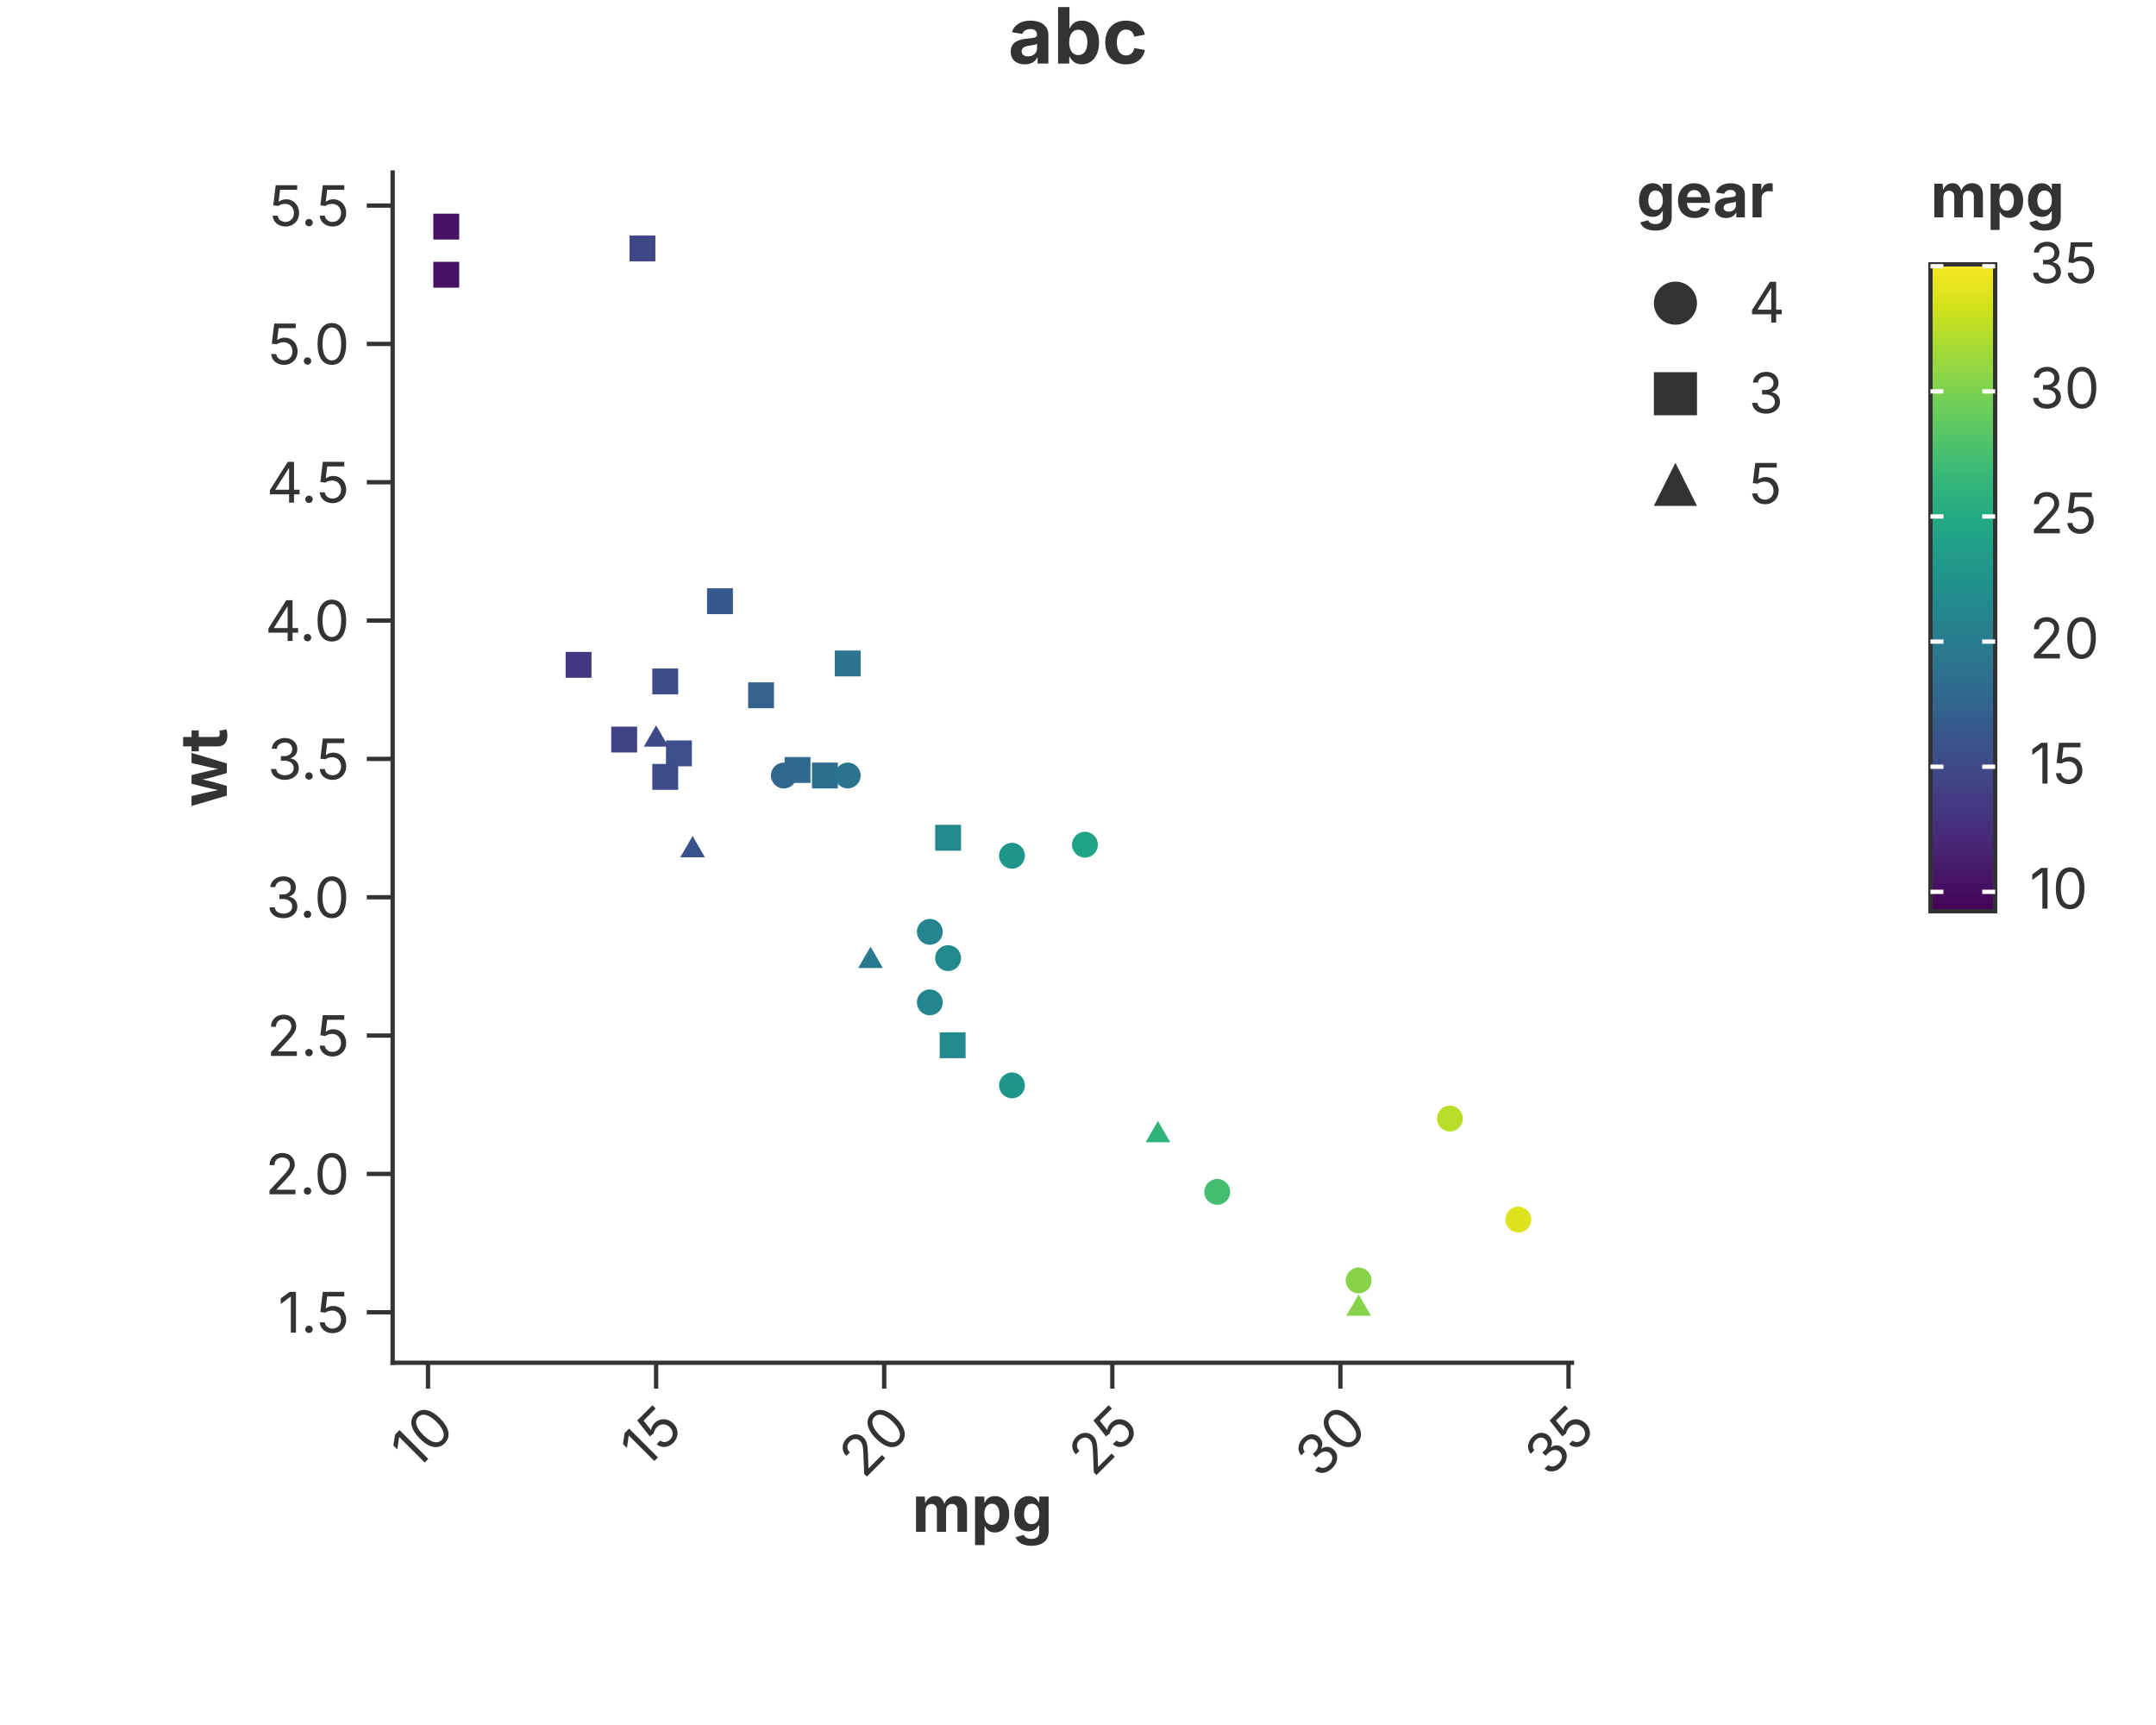
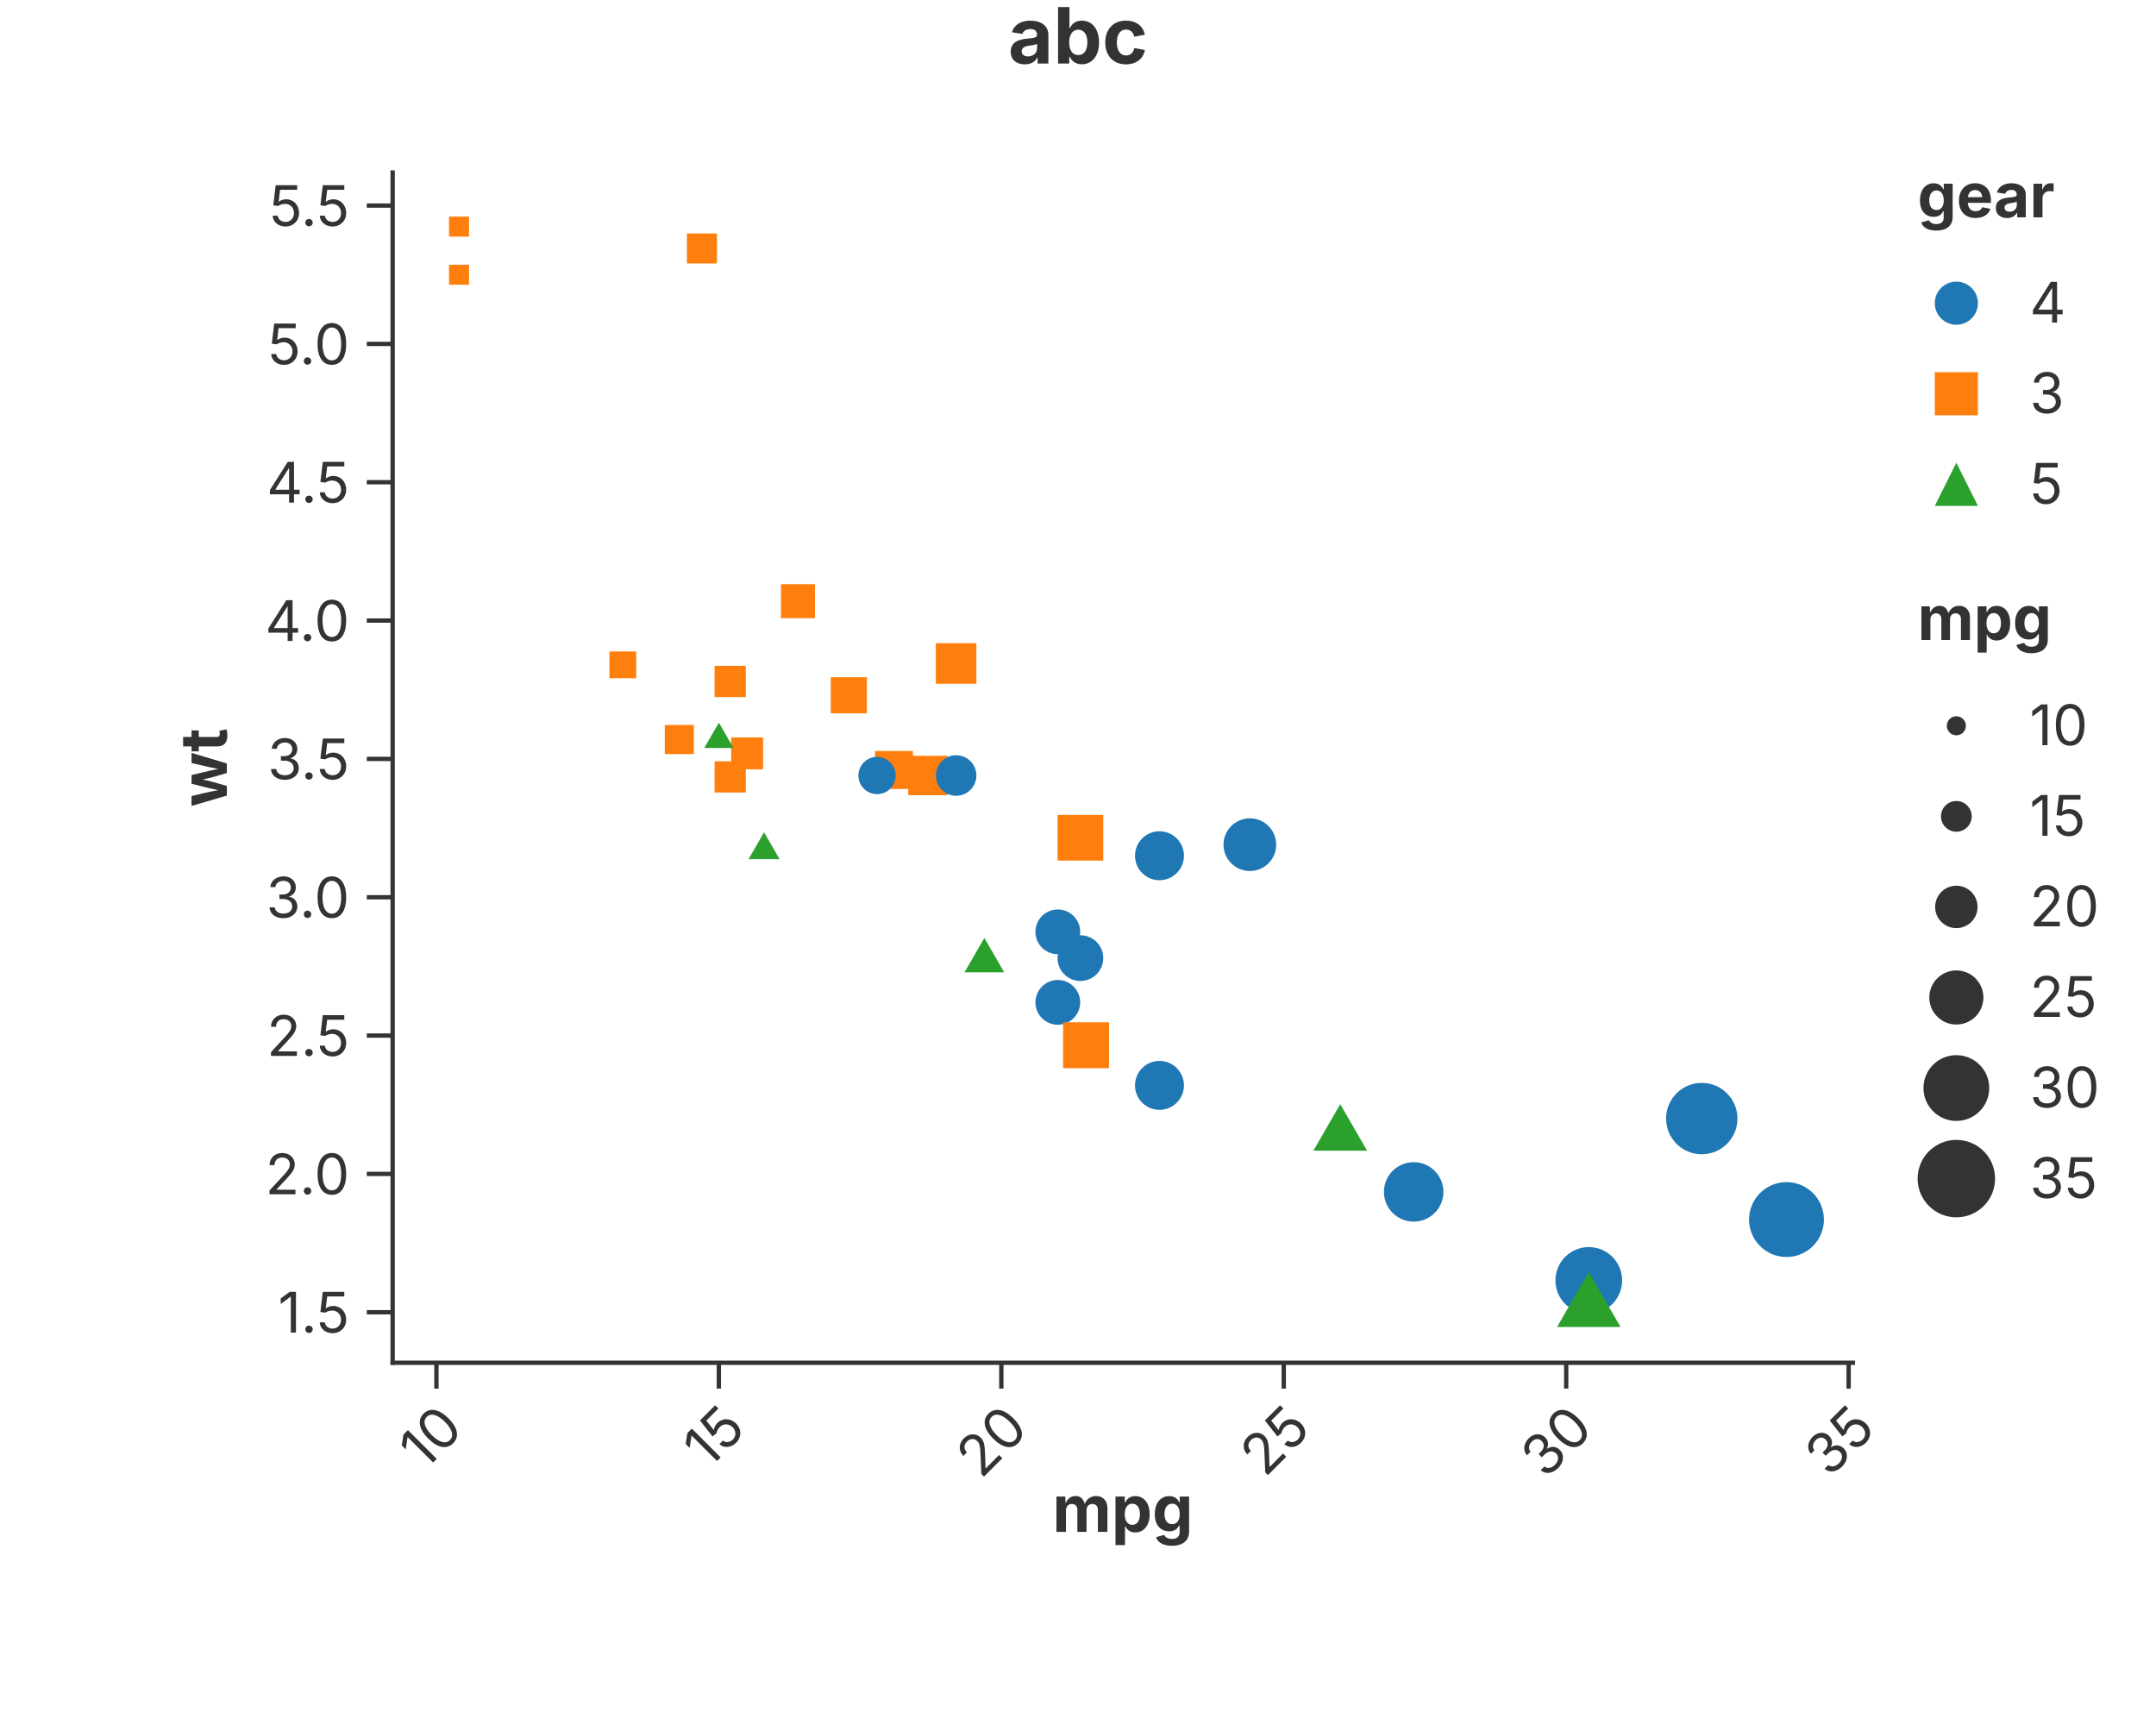
<svg xmlns="http://www.w3.org/2000/svg" width="500" height="400" viewBox="0 0 500 400">
  <rect width="100%" height="100%" fill="white" />
  <text x="250.00" y="8.00" text-anchor="middle" dominant-baseline="middle" font-family="Inter, -apple-system, BlinkMacSystemFont, 'Segoe UI', Roboto, Helvetica, Arial, 'PingFang SC', 'Microsoft YaHei', Ubuntu, Cantarell, 'Noto Sans', sans-serif" font-size="18" fill="#333" font-weight="bold">abc</text>
-   <line x1="91.06" y1="316.00" x2="364.55" y2="316.00" stroke="#333" stroke-width="1" stroke-linecap="square" />
-   <line x1="99.26" y1="316.00" x2="99.26" y2="322.00" stroke="#333" stroke-width="1.0" />
-   <text x="99.26" y="325.00" font-size="13" font-family="Inter, -apple-system, BlinkMacSystemFont, 'Segoe UI', Roboto, Helvetica, Arial, 'PingFang SC', 'Microsoft YaHei', Ubuntu, Cantarell, 'Noto Sans', sans-serif" fill="#333" text-anchor="end" dominant-baseline="hanging" transform="rotate(-45.0, 99.26, 325.00)">10</text>
-   <line x1="152.16" y1="316.00" x2="152.16" y2="322.00" stroke="#333" stroke-width="1.0" />
-   <text x="152.16" y="325.00" font-size="13" font-family="Inter, -apple-system, BlinkMacSystemFont, 'Segoe UI', Roboto, Helvetica, Arial, 'PingFang SC', 'Microsoft YaHei', Ubuntu, Cantarell, 'Noto Sans', sans-serif" fill="#333" text-anchor="end" dominant-baseline="hanging" transform="rotate(-45.0, 152.16, 325.00)">15</text>
-   <line x1="205.06" y1="316.00" x2="205.06" y2="322.00" stroke="#333" stroke-width="1.0" />
-   <text x="205.06" y="325.00" font-size="13" font-family="Inter, -apple-system, BlinkMacSystemFont, 'Segoe UI', Roboto, Helvetica, Arial, 'PingFang SC', 'Microsoft YaHei', Ubuntu, Cantarell, 'Noto Sans', sans-serif" fill="#333" text-anchor="end" dominant-baseline="hanging" transform="rotate(-45.0, 205.06, 325.00)">20</text>
-   <line x1="257.96" y1="316.00" x2="257.96" y2="322.00" stroke="#333" stroke-width="1.0" />
-   <text x="257.96" y="325.00" font-size="13" font-family="Inter, -apple-system, BlinkMacSystemFont, 'Segoe UI', Roboto, Helvetica, Arial, 'PingFang SC', 'Microsoft YaHei', Ubuntu, Cantarell, 'Noto Sans', sans-serif" fill="#333" text-anchor="end" dominant-baseline="hanging" transform="rotate(-45.0, 257.96, 325.00)">25</text>
-   <line x1="310.86" y1="316.00" x2="310.86" y2="322.00" stroke="#333" stroke-width="1.0" />
-   <text x="310.86" y="325.00" font-size="13" font-family="Inter, -apple-system, BlinkMacSystemFont, 'Segoe UI', Roboto, Helvetica, Arial, 'PingFang SC', 'Microsoft YaHei', Ubuntu, Cantarell, 'Noto Sans', sans-serif" fill="#333" text-anchor="end" dominant-baseline="hanging" transform="rotate(-45.0, 310.86, 325.00)">30</text>
-   <line x1="363.76" y1="316.00" x2="363.76" y2="322.00" stroke="#333" stroke-width="1.0" />
-   <text x="363.76" y="325.00" font-size="13" font-family="Inter, -apple-system, BlinkMacSystemFont, 'Segoe UI', Roboto, Helvetica, Arial, 'PingFang SC', 'Microsoft YaHei', Ubuntu, Cantarell, 'Noto Sans', sans-serif" fill="#333" text-anchor="end" dominant-baseline="hanging" transform="rotate(-45.0, 363.76, 325.00)">35</text>
-   <text x="227.81" y="344.30" text-anchor="middle" font-size="15" font-family="Inter, -apple-system, BlinkMacSystemFont, 'Segoe UI', Roboto, Helvetica, Arial, 'PingFang SC', 'Microsoft YaHei', Ubuntu, Cantarell, 'Noto Sans', sans-serif" fill="#333" font-weight="bold" dominant-baseline="hanging">mpg</text>
+   <line x1="91.06" y1="316.00" x2="429.70" y2="316.00" stroke="#333" stroke-width="1" stroke-linecap="square" />
+   <line x1="101.21" y1="316.00" x2="101.21" y2="322.00" stroke="#333" stroke-width="1.0" />
+   <text x="101.21" y="325.00" font-size="13" font-family="Inter, -apple-system, BlinkMacSystemFont, 'Segoe UI', Roboto, Helvetica, Arial, 'PingFang SC', 'Microsoft YaHei', Ubuntu, Cantarell, 'Noto Sans', sans-serif" fill="#333" text-anchor="end" dominant-baseline="hanging" transform="rotate(-45.0, 101.21, 325.00)">10</text>
+   <line x1="166.71" y1="316.00" x2="166.71" y2="322.00" stroke="#333" stroke-width="1.0" />
+   <text x="166.71" y="325.00" font-size="13" font-family="Inter, -apple-system, BlinkMacSystemFont, 'Segoe UI', Roboto, Helvetica, Arial, 'PingFang SC', 'Microsoft YaHei', Ubuntu, Cantarell, 'Noto Sans', sans-serif" fill="#333" text-anchor="end" dominant-baseline="hanging" transform="rotate(-45.0, 166.71, 325.00)">15</text>
+   <line x1="232.22" y1="316.00" x2="232.22" y2="322.00" stroke="#333" stroke-width="1.0" />
+   <text x="232.22" y="325.00" font-size="13" font-family="Inter, -apple-system, BlinkMacSystemFont, 'Segoe UI', Roboto, Helvetica, Arial, 'PingFang SC', 'Microsoft YaHei', Ubuntu, Cantarell, 'Noto Sans', sans-serif" fill="#333" text-anchor="end" dominant-baseline="hanging" transform="rotate(-45.0, 232.22, 325.00)">20</text>
+   <line x1="297.72" y1="316.00" x2="297.72" y2="322.00" stroke="#333" stroke-width="1.0" />
+   <text x="297.72" y="325.00" font-size="13" font-family="Inter, -apple-system, BlinkMacSystemFont, 'Segoe UI', Roboto, Helvetica, Arial, 'PingFang SC', 'Microsoft YaHei', Ubuntu, Cantarell, 'Noto Sans', sans-serif" fill="#333" text-anchor="end" dominant-baseline="hanging" transform="rotate(-45.0, 297.72, 325.00)">25</text>
+   <line x1="363.22" y1="316.00" x2="363.22" y2="322.00" stroke="#333" stroke-width="1.0" />
+   <text x="363.22" y="325.00" font-size="13" font-family="Inter, -apple-system, BlinkMacSystemFont, 'Segoe UI', Roboto, Helvetica, Arial, 'PingFang SC', 'Microsoft YaHei', Ubuntu, Cantarell, 'Noto Sans', sans-serif" fill="#333" text-anchor="end" dominant-baseline="hanging" transform="rotate(-45.0, 363.22, 325.00)">30</text>
+   <line x1="428.72" y1="316.00" x2="428.72" y2="322.00" stroke="#333" stroke-width="1.0" />
+   <text x="428.72" y="325.00" font-size="13" font-family="Inter, -apple-system, BlinkMacSystemFont, 'Segoe UI', Roboto, Helvetica, Arial, 'PingFang SC', 'Microsoft YaHei', Ubuntu, Cantarell, 'Noto Sans', sans-serif" fill="#333" text-anchor="end" dominant-baseline="hanging" transform="rotate(-45.0, 428.72, 325.00)">35</text>
+   <text x="260.38" y="344.30" text-anchor="middle" font-size="15" font-family="Inter, -apple-system, BlinkMacSystemFont, 'Segoe UI', Roboto, Helvetica, Arial, 'PingFang SC', 'Microsoft YaHei', Ubuntu, Cantarell, 'Noto Sans', sans-serif" fill="#333" font-weight="bold" dominant-baseline="hanging">mpg</text>
  <line x1="91.06" y1="40.00" x2="91.06" y2="316.00" stroke="#333" stroke-width="1" stroke-linecap="square" />
  <line x1="91.06" y1="304.29" x2="85.06" y2="304.29" stroke="#333" stroke-width="1.0" />
  <text x="81.06" y="304.29" font-size="13" font-family="Inter, -apple-system, BlinkMacSystemFont, 'Segoe UI', Roboto, Helvetica, Arial, 'PingFang SC', 'Microsoft YaHei', Ubuntu, Cantarell, 'Noto Sans', sans-serif" fill="#333" text-anchor="end" dominant-baseline="central">1.5</text>
  <line x1="91.06" y1="272.21" x2="85.06" y2="272.21" stroke="#333" stroke-width="1.0" />
  <text x="81.06" y="272.21" font-size="13" font-family="Inter, -apple-system, BlinkMacSystemFont, 'Segoe UI', Roboto, Helvetica, Arial, 'PingFang SC', 'Microsoft YaHei', Ubuntu, Cantarell, 'Noto Sans', sans-serif" fill="#333" text-anchor="end" dominant-baseline="central">2.0</text>
  <line x1="91.06" y1="240.13" x2="85.06" y2="240.13" stroke="#333" stroke-width="1.0" />
  <text x="81.06" y="240.13" font-size="13" font-family="Inter, -apple-system, BlinkMacSystemFont, 'Segoe UI', Roboto, Helvetica, Arial, 'PingFang SC', 'Microsoft YaHei', Ubuntu, Cantarell, 'Noto Sans', sans-serif" fill="#333" text-anchor="end" dominant-baseline="central">2.5</text>
  <line x1="91.06" y1="208.06" x2="85.06" y2="208.06" stroke="#333" stroke-width="1.0" />
  <text x="81.06" y="208.06" font-size="13" font-family="Inter, -apple-system, BlinkMacSystemFont, 'Segoe UI', Roboto, Helvetica, Arial, 'PingFang SC', 'Microsoft YaHei', Ubuntu, Cantarell, 'Noto Sans', sans-serif" fill="#333" text-anchor="end" dominant-baseline="central">3.0</text>
  <line x1="91.06" y1="175.98" x2="85.06" y2="175.98" stroke="#333" stroke-width="1.0" />
  <text x="81.06" y="175.98" font-size="13" font-family="Inter, -apple-system, BlinkMacSystemFont, 'Segoe UI', Roboto, Helvetica, Arial, 'PingFang SC', 'Microsoft YaHei', Ubuntu, Cantarell, 'Noto Sans', sans-serif" fill="#333" text-anchor="end" dominant-baseline="central">3.5</text>
  <line x1="91.06" y1="143.90" x2="85.06" y2="143.90" stroke="#333" stroke-width="1.0" />
  <text x="81.06" y="143.90" font-size="13" font-family="Inter, -apple-system, BlinkMacSystemFont, 'Segoe UI', Roboto, Helvetica, Arial, 'PingFang SC', 'Microsoft YaHei', Ubuntu, Cantarell, 'Noto Sans', sans-serif" fill="#333" text-anchor="end" dominant-baseline="central">4.0</text>
  <line x1="91.06" y1="111.82" x2="85.06" y2="111.82" stroke="#333" stroke-width="1.0" />
  <text x="81.06" y="111.82" font-size="13" font-family="Inter, -apple-system, BlinkMacSystemFont, 'Segoe UI', Roboto, Helvetica, Arial, 'PingFang SC', 'Microsoft YaHei', Ubuntu, Cantarell, 'Noto Sans', sans-serif" fill="#333" text-anchor="end" dominant-baseline="central">4.5</text>
  <line x1="91.06" y1="79.75" x2="85.06" y2="79.75" stroke="#333" stroke-width="1.0" />
  <text x="81.06" y="79.75" font-size="13" font-family="Inter, -apple-system, BlinkMacSystemFont, 'Segoe UI', Roboto, Helvetica, Arial, 'PingFang SC', 'Microsoft YaHei', Ubuntu, Cantarell, 'Noto Sans', sans-serif" fill="#333" text-anchor="end" dominant-baseline="central">5.0</text>
  <line x1="91.06" y1="47.67" x2="85.06" y2="47.67" stroke="#333" stroke-width="1.0" />
  <text x="81.06" y="47.67" font-size="13" font-family="Inter, -apple-system, BlinkMacSystemFont, 'Segoe UI', Roboto, Helvetica, Arial, 'PingFang SC', 'Microsoft YaHei', Ubuntu, Cantarell, 'Noto Sans', sans-serif" fill="#333" text-anchor="end" dominant-baseline="central">5.5</text>
  <text x="47.00" y="178.00" text-anchor="middle" font-size="15" font-family="Inter, -apple-system, BlinkMacSystemFont, 'Segoe UI', Roboto, Helvetica, Arial, 'PingFang SC', 'Microsoft YaHei', Ubuntu, Cantarell, 'Noto Sans', sans-serif" fill="#333" font-weight="bold" transform="rotate(-90, 47.00, 178.00)" dominant-baseline="middle">wt</text>
  <defs>
    <clipPath id="plot-clip-area">
-       <rect x="91.062" y="40.000" width="273.488" height="276.000" />
+       <rect x="91.062" y="40.000" width="338.638" height="276.000" />
    </clipPath>
  </defs>
-   <circle cx="215.639" cy="232.435" r="3.000" fill="#24858e" stroke="none" stroke-width="0.000" fill-opacity="1.000" stroke-opacity="1.000" clip-path="url(#plot-clip-area)" />
-   <circle cx="215.639" cy="216.076" r="3.000" fill="#24858e" stroke="none" stroke-width="0.000" fill-opacity="1.000" stroke-opacity="1.000" clip-path="url(#plot-clip-area)" />
-   <circle cx="234.683" cy="251.682" r="3.000" fill="#1f968b" stroke="none" stroke-width="0.000" fill-opacity="1.000" stroke-opacity="1.000" clip-path="url(#plot-clip-area)" />
-   <rect x="216.871" y="191.263" width="6.000" height="6.000" fill="#22898d" stroke="none" stroke-width="0.000" fill-opacity="1.000" stroke-opacity="1.000" clip-path="url(#plot-clip-area)" />
-   <rect x="188.305" y="176.828" width="6.000" height="6.000" fill="#2d6f8e" stroke="none" stroke-width="0.000" fill-opacity="1.000" stroke-opacity="1.000" clip-path="url(#plot-clip-area)" />
-   <rect x="181.958" y="175.545" width="6.000" height="6.000" fill="#2f6a8e" stroke="none" stroke-width="0.000" fill-opacity="1.000" stroke-opacity="1.000" clip-path="url(#plot-clip-area)" />
-   <rect x="141.754" y="168.488" width="6.000" height="6.000" fill="#414286" stroke="none" stroke-width="0.000" fill-opacity="1.000" stroke-opacity="1.000" clip-path="url(#plot-clip-area)" />
-   <circle cx="251.610" cy="195.867" r="3.000" fill="#21a485" stroke="none" stroke-width="0.000" fill-opacity="1.000" stroke-opacity="1.000" clip-path="url(#plot-clip-area)" />
-   <circle cx="234.683" cy="198.433" r="3.000" fill="#1f968b" stroke="none" stroke-width="0.000" fill-opacity="1.000" stroke-opacity="1.000" clip-path="url(#plot-clip-area)" />
-   <circle cx="196.595" cy="179.828" r="3.000" fill="#2b748e" stroke="none" stroke-width="0.000" fill-opacity="1.000" stroke-opacity="1.000" clip-path="url(#plot-clip-area)" />
-   <circle cx="181.784" cy="179.828" r="3.000" fill="#31678d" stroke="none" stroke-width="0.000" fill-opacity="1.000" stroke-opacity="1.000" clip-path="url(#plot-clip-area)" />
-   <rect x="163.972" y="136.411" width="6.000" height="6.000" fill="#37588c" stroke="none" stroke-width="0.000" fill-opacity="1.000" stroke-opacity="1.000" clip-path="url(#plot-clip-area)" />
-   <rect x="173.494" y="158.224" width="6.000" height="6.000" fill="#33628d" stroke="none" stroke-width="0.000" fill-opacity="1.000" stroke-opacity="1.000" clip-path="url(#plot-clip-area)" />
-   <rect x="151.276" y="155.016" width="6.000" height="6.000" fill="#3d4c89" stroke="none" stroke-width="0.000" fill-opacity="1.000" stroke-opacity="1.000" clip-path="url(#plot-clip-area)" />
-   <rect x="100.493" y="60.708" width="6.000" height="6.000" fill="#461264" stroke="none" stroke-width="0.000" fill-opacity="1.000" stroke-opacity="1.000" clip-path="url(#plot-clip-area)" />
-   <rect x="100.493" y="49.545" width="6.000" height="6.000" fill="#461264" stroke="none" stroke-width="0.000" fill-opacity="1.000" stroke-opacity="1.000" clip-path="url(#plot-clip-area)" />
-   <rect x="145.986" y="54.614" width="6.000" height="6.000" fill="#3f4787" stroke="none" stroke-width="0.000" fill-opacity="1.000" stroke-opacity="1.000" clip-path="url(#plot-clip-area)" />
-   <circle cx="336.249" cy="259.380" r="3.000" fill="#b9de29" stroke="none" stroke-width="0.000" fill-opacity="1.000" stroke-opacity="1.000" clip-path="url(#plot-clip-area)" />
-   <circle cx="315.089" cy="296.911" r="3.000" fill="#86d349" stroke="none" stroke-width="0.000" fill-opacity="1.000" stroke-opacity="1.000" clip-path="url(#plot-clip-area)" />
-   <circle cx="352.119" cy="282.797" r="3.000" fill="#dfe31e" stroke="none" stroke-width="0.000" fill-opacity="1.000" stroke-opacity="1.000" clip-path="url(#plot-clip-area)" />
-   <rect x="217.929" y="239.379" width="6.000" height="6.000" fill="#22898d" stroke="none" stroke-width="0.000" fill-opacity="1.000" stroke-opacity="1.000" clip-path="url(#plot-clip-area)" />
-   <rect x="154.450" y="171.696" width="6.000" height="6.000" fill="#3b4f8a" stroke="none" stroke-width="0.000" fill-opacity="1.000" stroke-opacity="1.000" clip-path="url(#plot-clip-area)" />
-   <rect x="151.276" y="177.149" width="6.000" height="6.000" fill="#3d4c89" stroke="none" stroke-width="0.000" fill-opacity="1.000" stroke-opacity="1.000" clip-path="url(#plot-clip-area)" />
-   <rect x="131.174" y="151.167" width="6.000" height="6.000" fill="#443680" stroke="none" stroke-width="0.000" fill-opacity="1.000" stroke-opacity="1.000" clip-path="url(#plot-clip-area)" />
-   <rect x="193.595" y="150.846" width="6.000" height="6.000" fill="#2b748e" stroke="none" stroke-width="0.000" fill-opacity="1.000" stroke-opacity="1.000" clip-path="url(#plot-clip-area)" />
-   <circle cx="282.292" cy="276.381" r="3.000" fill="#44bd70" stroke="none" stroke-width="0.000" fill-opacity="1.000" stroke-opacity="1.000" clip-path="url(#plot-clip-area)" />
-   <polygon points="268.538,259.930 271.396,264.880 265.680,264.880" fill="#2fb37b" stroke="none" stroke-width="0.000" fill-opacity="1.000" stroke-opacity="1.000" clip-path="url(#plot-clip-area)" />
-   <polygon points="315.089,300.155 317.947,305.105 312.231,305.105" fill="#86d349" stroke="none" stroke-width="0.000" fill-opacity="1.000" stroke-opacity="1.000" clip-path="url(#plot-clip-area)" />
-   <polygon points="160.624,193.850 163.482,198.800 157.766,198.800" fill="#3a528b" stroke="none" stroke-width="0.000" fill-opacity="1.000" stroke-opacity="1.000" clip-path="url(#plot-clip-area)" />
-   <polygon points="201.885,219.512 204.743,224.462 199.027,224.462" fill="#29798e" stroke="none" stroke-width="0.000" fill-opacity="1.000" stroke-opacity="1.000" clip-path="url(#plot-clip-area)" />
-   <polygon points="152.160,168.188 155.018,173.138 149.302,173.138" fill="#3e4a88" stroke="none" stroke-width="0.000" fill-opacity="1.000" stroke-opacity="1.000" clip-path="url(#plot-clip-area)" />
-   <circle cx="219.871" cy="222.171" r="3.000" fill="#22898d" stroke="none" stroke-width="0.000" fill-opacity="1.000" stroke-opacity="1.000" clip-path="url(#plot-clip-area)" />
-   <text x="379.550" y="50.400" font-size="14.3" font-family="Inter, -apple-system, BlinkMacSystemFont, 'Segoe UI', Roboto, Helvetica, Arial, 'PingFang SC', 'Microsoft YaHei', Ubuntu, Cantarell, 'Noto Sans', sans-serif" fill="#333" fill-opacity="1.000" text-anchor="start" font-weight="bold">gear</text>
-   <circle cx="388.550" cy="70.300" r="5.000" fill="#333333" stroke="none" stroke-width="0.000" fill-opacity="1.000" stroke-opacity="1.000" />
-   <text x="405.550" y="74.800" font-size="13.0" font-family="Inter, -apple-system, BlinkMacSystemFont, 'Segoe UI', Roboto, Helvetica, Arial, 'PingFang SC', 'Microsoft YaHei', Ubuntu, Cantarell, 'Noto Sans', sans-serif" fill="#333" fill-opacity="1.000" text-anchor="start" font-weight="normal">4</text>
-   <rect x="383.550" y="86.300" width="10.000" height="10.000" fill="#333333" stroke="none" stroke-width="0.000" fill-opacity="1.000" stroke-opacity="1.000" />
-   <text x="405.550" y="95.800" font-size="13.0" font-family="Inter, -apple-system, BlinkMacSystemFont, 'Segoe UI', Roboto, Helvetica, Arial, 'PingFang SC', 'Microsoft YaHei', Ubuntu, Cantarell, 'Noto Sans', sans-serif" fill="#333" fill-opacity="1.000" text-anchor="start" font-weight="normal">3</text>
-   <polygon points="388.550,107.300 383.550,117.300 393.550,117.300" fill="#333333" stroke="none" stroke-width="0.000" fill-opacity="1.000" stroke-opacity="1.000" />
-   <text x="405.550" y="116.800" font-size="13.0" font-family="Inter, -apple-system, BlinkMacSystemFont, 'Segoe UI', Roboto, Helvetica, Arial, 'PingFang SC', 'Microsoft YaHei', Ubuntu, Cantarell, 'Noto Sans', sans-serif" fill="#333" fill-opacity="1.000" text-anchor="start" font-weight="normal">5</text>
-   <text x="447.700" y="50.400" font-size="14.3" font-family="Inter, -apple-system, BlinkMacSystemFont, 'Segoe UI', Roboto, Helvetica, Arial, 'PingFang SC', 'Microsoft YaHei', Ubuntu, Cantarell, 'Noto Sans', sans-serif" fill="#333" fill-opacity="1.000" text-anchor="start" font-weight="bold">mpg</text>
-   <defs>
-     <linearGradient id="grad_mpg" x1="0%" y1="0%" x2="0%" y2="100%">
-       <stop offset="0%" stop-color="#fde725" />
-       <stop offset="6.667%" stop-color="#d2e21b" />
-       <stop offset="13.333%" stop-color="#a4da36" />
-       <stop offset="20%" stop-color="#7ad151" />
-       <stop offset="26.667%" stop-color="#54c567" />
-       <stop offset="33.333%" stop-color="#34b679" />
-       <stop offset="40%" stop-color="#22a884" />
-       <stop offset="46.667%" stop-color="#1f988a" />
-       <stop offset="53.333%" stop-color="#23878e" />
-       <stop offset="60%" stop-color="#2a788e" />
-       <stop offset="66.667%" stop-color="#30688e" />
-       <stop offset="73.333%" stop-color="#39558b" />
-       <stop offset="80%" stop-color="#414387" />
-       <stop offset="86.667%" stop-color="#462f7d" />
-       <stop offset="93.333%" stop-color="#47196b" />
-       <stop offset="100%" stop-color="#440154" />
-     </linearGradient>
-   </defs>
-   <rect x="447.7" y="61.3" width="15" height="150" fill="url('#grad_mpg')" />
-   <rect x="447.700" y="61.300" width="15.000" height="150.000" fill="none" stroke="#333" stroke-width="1.000" fill-opacity="1.000" stroke-opacity="1.000" />
-   <line x1="447.7" y1="206.803" x2="450.7" y2="206.803" stroke="#FFFFFF" stroke-width="1" />
-   <line x1="459.7" y1="206.803" x2="462.7" y2="206.803" stroke="#FFFFFF" stroke-width="1" />
-   <text x="470.700" y="210.703" font-size="13.0" font-family="Inter, -apple-system, BlinkMacSystemFont, 'Segoe UI', Roboto, Helvetica, Arial, 'PingFang SC', 'Microsoft YaHei', Ubuntu, Cantarell, 'Noto Sans', sans-serif" fill="#333" fill-opacity="1.000" text-anchor="start" font-weight="normal">10</text>
-   <line x1="447.7" y1="177.789" x2="450.7" y2="177.789" stroke="#FFFFFF" stroke-width="1" />
-   <line x1="459.7" y1="177.789" x2="462.7" y2="177.789" stroke="#FFFFFF" stroke-width="1" />
-   <text x="470.700" y="181.689" font-size="13.0" font-family="Inter, -apple-system, BlinkMacSystemFont, 'Segoe UI', Roboto, Helvetica, Arial, 'PingFang SC', 'Microsoft YaHei', Ubuntu, Cantarell, 'Noto Sans', sans-serif" fill="#333" fill-opacity="1.000" text-anchor="start" font-weight="normal">15</text>
-   <line x1="447.7" y1="148.776" x2="450.7" y2="148.776" stroke="#FFFFFF" stroke-width="1" />
-   <line x1="459.7" y1="148.776" x2="462.7" y2="148.776" stroke="#FFFFFF" stroke-width="1" />
-   <text x="470.700" y="152.676" font-size="13.0" font-family="Inter, -apple-system, BlinkMacSystemFont, 'Segoe UI', Roboto, Helvetica, Arial, 'PingFang SC', 'Microsoft YaHei', Ubuntu, Cantarell, 'Noto Sans', sans-serif" fill="#333" fill-opacity="1.000" text-anchor="start" font-weight="normal">20</text>
-   <line x1="447.7" y1="119.762" x2="450.7" y2="119.762" stroke="#FFFFFF" stroke-width="1" />
-   <line x1="459.7" y1="119.762" x2="462.7" y2="119.762" stroke="#FFFFFF" stroke-width="1" />
-   <text x="470.700" y="123.662" font-size="13.0" font-family="Inter, -apple-system, BlinkMacSystemFont, 'Segoe UI', Roboto, Helvetica, Arial, 'PingFang SC', 'Microsoft YaHei', Ubuntu, Cantarell, 'Noto Sans', sans-serif" fill="#333" fill-opacity="1.000" text-anchor="start" font-weight="normal">25</text>
-   <line x1="447.7" y1="90.749" x2="450.7" y2="90.749" stroke="#FFFFFF" stroke-width="1" />
-   <line x1="459.7" y1="90.749" x2="462.7" y2="90.749" stroke="#FFFFFF" stroke-width="1" />
-   <text x="470.700" y="94.649" font-size="13.0" font-family="Inter, -apple-system, BlinkMacSystemFont, 'Segoe UI', Roboto, Helvetica, Arial, 'PingFang SC', 'Microsoft YaHei', Ubuntu, Cantarell, 'Noto Sans', sans-serif" fill="#333" fill-opacity="1.000" text-anchor="start" font-weight="normal">30</text>
-   <line x1="447.7" y1="61.735" x2="450.7" y2="61.735" stroke="#FFFFFF" stroke-width="1" />
-   <line x1="459.7" y1="61.735" x2="462.7" y2="61.735" stroke="#FFFFFF" stroke-width="1" />
-   <text x="470.700" y="65.635" font-size="13.0" font-family="Inter, -apple-system, BlinkMacSystemFont, 'Segoe UI', Roboto, Helvetica, Arial, 'PingFang SC', 'Microsoft YaHei', Ubuntu, Cantarell, 'Noto Sans', sans-serif" fill="#333" fill-opacity="1.000" text-anchor="start" font-weight="normal">35</text>
+   <circle cx="245.316" cy="232.435" r="5.189" fill="rgba(31, 119, 180, 1)" stroke="none" stroke-width="0.000" fill-opacity="1.000" stroke-opacity="1.000" clip-path="url(#plot-clip-area)" />
+   <circle cx="245.316" cy="216.076" r="5.189" fill="rgba(31, 119, 180, 1)" stroke="none" stroke-width="0.000" fill-opacity="1.000" stroke-opacity="1.000" clip-path="url(#plot-clip-area)" />
+   <circle cx="268.896" cy="251.682" r="5.676" fill="rgba(31, 119, 180, 1)" stroke="none" stroke-width="0.000" fill-opacity="1.000" stroke-opacity="1.000" clip-path="url(#plot-clip-area)" />
+   <rect x="245.259" y="188.966" width="10.594" height="10.594" fill="rgba(255, 127, 14, 1)" stroke="none" stroke-width="0.000" fill-opacity="1.000" stroke-opacity="1.000" clip-path="url(#plot-clip-area)" />
+   <rect x="210.620" y="175.263" width="9.132" height="9.132" fill="rgba(255, 127, 14, 1)" stroke="none" stroke-width="0.000" fill-opacity="1.000" stroke-opacity="1.000" clip-path="url(#plot-clip-area)" />
+   <rect x="202.922" y="174.142" width="8.807" height="8.807" fill="rgba(255, 127, 14, 1)" stroke="none" stroke-width="0.000" fill-opacity="1.000" stroke-opacity="1.000" clip-path="url(#plot-clip-area)" />
+   <rect x="154.171" y="168.114" width="6.749" height="6.749" fill="rgba(255, 127, 14, 1)" stroke="none" stroke-width="0.000" fill-opacity="1.000" stroke-opacity="1.000" clip-path="url(#plot-clip-area)" />
+   <circle cx="289.856" cy="195.867" r="6.109" fill="rgba(31, 119, 180, 1)" stroke="none" stroke-width="0.000" fill-opacity="1.000" stroke-opacity="1.000" clip-path="url(#plot-clip-area)" />
+   <circle cx="268.896" cy="198.433" r="5.676" fill="rgba(31, 119, 180, 1)" stroke="none" stroke-width="0.000" fill-opacity="1.000" stroke-opacity="1.000" clip-path="url(#plot-clip-area)" />
+   <circle cx="221.735" cy="179.828" r="4.701" fill="rgba(31, 119, 180, 1)" stroke="none" stroke-width="0.000" fill-opacity="1.000" stroke-opacity="1.000" clip-path="url(#plot-clip-area)" />
+   <circle cx="203.395" cy="179.828" r="4.322" fill="rgba(31, 119, 180, 1)" stroke="none" stroke-width="0.000" fill-opacity="1.000" stroke-opacity="1.000" clip-path="url(#plot-clip-area)" />
+   <rect x="181.112" y="135.468" width="7.886" height="7.886" fill="rgba(255, 127, 14, 1)" stroke="none" stroke-width="0.000" fill-opacity="1.000" stroke-opacity="1.000" clip-path="url(#plot-clip-area)" />
+   <rect x="192.659" y="157.037" width="8.373" height="8.373" fill="rgba(255, 127, 14, 1)" stroke="none" stroke-width="0.000" fill-opacity="1.000" stroke-opacity="1.000" clip-path="url(#plot-clip-area)" />
+   <rect x="165.717" y="154.398" width="7.236" height="7.236" fill="rgba(255, 127, 14, 1)" stroke="none" stroke-width="0.000" fill-opacity="1.000" stroke-opacity="1.000" clip-path="url(#plot-clip-area)" />
+   <rect x="104.136" y="61.390" width="4.636" height="4.636" fill="rgba(255, 127, 14, 1)" stroke="none" stroke-width="0.000" fill-opacity="1.000" stroke-opacity="1.000" clip-path="url(#plot-clip-area)" />
+   <rect x="104.136" y="50.227" width="4.636" height="4.636" fill="rgba(255, 127, 14, 1)" stroke="none" stroke-width="0.000" fill-opacity="1.000" stroke-opacity="1.000" clip-path="url(#plot-clip-area)" />
+   <rect x="159.302" y="54.131" width="6.965" height="6.965" fill="rgba(255, 127, 14, 1)" stroke="none" stroke-width="0.000" fill-opacity="1.000" stroke-opacity="1.000" clip-path="url(#plot-clip-area)" />
+   <circle cx="394.657" cy="259.380" r="8.276" fill="rgba(31, 119, 180, 1)" stroke="none" stroke-width="0.000" fill-opacity="1.000" stroke-opacity="1.000" clip-path="url(#plot-clip-area)" />
+   <circle cx="368.457" cy="296.911" r="7.734" fill="rgba(31, 119, 180, 1)" stroke="none" stroke-width="0.000" fill-opacity="1.000" stroke-opacity="1.000" clip-path="url(#plot-clip-area)" />
+   <circle cx="414.307" cy="282.797" r="8.682" fill="rgba(31, 119, 180, 1)" stroke="none" stroke-width="0.000" fill-opacity="1.000" stroke-opacity="1.000" clip-path="url(#plot-clip-area)" />
+   <rect x="246.542" y="237.055" width="10.648" height="10.648" fill="rgba(255, 127, 14, 1)" stroke="none" stroke-width="0.000" fill-opacity="1.000" stroke-opacity="1.000" clip-path="url(#plot-clip-area)" />
+   <rect x="169.566" y="170.997" width="7.398" height="7.398" fill="rgba(255, 127, 14, 1)" stroke="none" stroke-width="0.000" fill-opacity="1.000" stroke-opacity="1.000" clip-path="url(#plot-clip-area)" />
+   <rect x="165.717" y="176.531" width="7.236" height="7.236" fill="rgba(255, 127, 14, 1)" stroke="none" stroke-width="0.000" fill-opacity="1.000" stroke-opacity="1.000" clip-path="url(#plot-clip-area)" />
+   <rect x="141.341" y="151.063" width="6.207" height="6.207" fill="rgba(255, 127, 14, 1)" stroke="none" stroke-width="0.000" fill-opacity="1.000" stroke-opacity="1.000" clip-path="url(#plot-clip-area)" />
+   <rect x="217.034" y="149.145" width="9.402" height="9.402" fill="rgba(255, 127, 14, 1)" stroke="none" stroke-width="0.000" fill-opacity="1.000" stroke-opacity="1.000" clip-path="url(#plot-clip-area)" />
+   <circle cx="327.846" cy="276.381" r="6.895" fill="rgba(31, 119, 180, 1)" stroke="none" stroke-width="0.000" fill-opacity="1.000" stroke-opacity="1.000" clip-path="url(#plot-clip-area)" />
+   <polygon points="310.816,256.033 317.049,266.828 304.584,266.828" fill="rgba(44, 160, 44, 1)" stroke="none" stroke-width="0.000" fill-opacity="1.000" stroke-opacity="1.000" clip-path="url(#plot-clip-area)" />
+   <polygon points="368.457,294.947 375.825,307.708 361.089,307.708" fill="rgba(44, 160, 44, 1)" stroke="none" stroke-width="0.000" fill-opacity="1.000" stroke-opacity="1.000" clip-path="url(#plot-clip-area)" />
+   <polygon points="177.195,192.992 180.796,199.229 173.594,199.229" fill="rgba(44, 160, 44, 1)" stroke="none" stroke-width="0.000" fill-opacity="1.000" stroke-opacity="1.000" clip-path="url(#plot-clip-area)" />
+   <polygon points="228.286,217.492 232.893,225.472 223.678,225.472" fill="rgba(44, 160, 44, 1)" stroke="none" stroke-width="0.000" fill-opacity="1.000" stroke-opacity="1.000" clip-path="url(#plot-clip-area)" />
+   <polygon points="166.715,167.568 170.110,173.448 163.320,173.448" fill="rgba(44, 160, 44, 1)" stroke="none" stroke-width="0.000" fill-opacity="1.000" stroke-opacity="1.000" clip-path="url(#plot-clip-area)" />
+   <circle cx="250.556" cy="222.171" r="5.297" fill="rgba(31, 119, 180, 1)" stroke="none" stroke-width="0.000" fill-opacity="1.000" stroke-opacity="1.000" clip-path="url(#plot-clip-area)" />
+   <text x="444.700" y="50.400" font-size="14.3" font-family="Inter, -apple-system, BlinkMacSystemFont, 'Segoe UI', Roboto, Helvetica, Arial, 'PingFang SC', 'Microsoft YaHei', Ubuntu, Cantarell, 'Noto Sans', sans-serif" fill="#333" fill-opacity="1.000" text-anchor="start" font-weight="bold">gear</text>
+   <circle cx="453.700" cy="70.300" r="5.000" fill="rgba(31, 119, 180, 1)" stroke="none" stroke-width="0.000" fill-opacity="1.000" stroke-opacity="1.000" />
+   <text x="470.700" y="74.800" font-size="13.0" font-family="Inter, -apple-system, BlinkMacSystemFont, 'Segoe UI', Roboto, Helvetica, Arial, 'PingFang SC', 'Microsoft YaHei', Ubuntu, Cantarell, 'Noto Sans', sans-serif" fill="#333" fill-opacity="1.000" text-anchor="start" font-weight="normal">4</text>
+   <rect x="448.700" y="86.300" width="10.000" height="10.000" fill="rgba(255, 127, 14, 1)" stroke="none" stroke-width="0.000" fill-opacity="1.000" stroke-opacity="1.000" />
+   <text x="470.700" y="95.800" font-size="13.0" font-family="Inter, -apple-system, BlinkMacSystemFont, 'Segoe UI', Roboto, Helvetica, Arial, 'PingFang SC', 'Microsoft YaHei', Ubuntu, Cantarell, 'Noto Sans', sans-serif" fill="#333" fill-opacity="1.000" text-anchor="start" font-weight="normal">3</text>
+   <polygon points="453.700,107.300 448.700,117.300 458.700,117.300" fill="rgba(44, 160, 44, 1)" stroke="none" stroke-width="0.000" fill-opacity="1.000" stroke-opacity="1.000" />
+   <text x="470.700" y="116.800" font-size="13.0" font-family="Inter, -apple-system, BlinkMacSystemFont, 'Segoe UI', Roboto, Helvetica, Arial, 'PingFang SC', 'Microsoft YaHei', Ubuntu, Cantarell, 'Noto Sans', sans-serif" fill="#333" fill-opacity="1.000" text-anchor="start" font-weight="normal">5</text>
+   <text x="444.700" y="148.400" font-size="14.3" font-family="Inter, -apple-system, BlinkMacSystemFont, 'Segoe UI', Roboto, Helvetica, Arial, 'PingFang SC', 'Microsoft YaHei', Ubuntu, Cantarell, 'Noto Sans', sans-serif" fill="#333" fill-opacity="1.000" text-anchor="start" font-weight="bold">mpg</text>
+   <circle cx="453.700" cy="168.300" r="2.210" fill="#333333" stroke="none" stroke-width="0.000" fill-opacity="1.000" stroke-opacity="1.000" />
+   <text x="470.700" y="172.800" font-size="13.0" font-family="Inter, -apple-system, BlinkMacSystemFont, 'Segoe UI', Roboto, Helvetica, Arial, 'PingFang SC', 'Microsoft YaHei', Ubuntu, Cantarell, 'Noto Sans', sans-serif" fill="#333" fill-opacity="1.000" text-anchor="start" font-weight="normal">10</text>
+   <circle cx="453.700" cy="189.300" r="3.564" fill="#333333" stroke="none" stroke-width="0.000" fill-opacity="1.000" stroke-opacity="1.000" />
+   <text x="470.700" y="193.800" font-size="13.0" font-family="Inter, -apple-system, BlinkMacSystemFont, 'Segoe UI', Roboto, Helvetica, Arial, 'PingFang SC', 'Microsoft YaHei', Ubuntu, Cantarell, 'Noto Sans', sans-serif" fill="#333" fill-opacity="1.000" text-anchor="start" font-weight="normal">15</text>
+   <circle cx="453.700" cy="210.300" r="4.918" fill="#333333" stroke="none" stroke-width="0.000" fill-opacity="1.000" stroke-opacity="1.000" />
+   <text x="470.700" y="214.800" font-size="13.0" font-family="Inter, -apple-system, BlinkMacSystemFont, 'Segoe UI', Roboto, Helvetica, Arial, 'PingFang SC', 'Microsoft YaHei', Ubuntu, Cantarell, 'Noto Sans', sans-serif" fill="#333" fill-opacity="1.000" text-anchor="start" font-weight="normal">20</text>
+   <circle cx="453.700" cy="231.300" r="6.272" fill="#333333" stroke="none" stroke-width="0.000" fill-opacity="1.000" stroke-opacity="1.000" />
+   <text x="470.700" y="235.800" font-size="13.0" font-family="Inter, -apple-system, BlinkMacSystemFont, 'Segoe UI', Roboto, Helvetica, Arial, 'PingFang SC', 'Microsoft YaHei', Ubuntu, Cantarell, 'Noto Sans', sans-serif" fill="#333" fill-opacity="1.000" text-anchor="start" font-weight="normal">25</text>
+   <circle cx="453.700" cy="252.300" r="7.626" fill="#333333" stroke="none" stroke-width="0.000" fill-opacity="1.000" stroke-opacity="1.000" />
+   <text x="470.700" y="256.800" font-size="13.0" font-family="Inter, -apple-system, BlinkMacSystemFont, 'Segoe UI', Roboto, Helvetica, Arial, 'PingFang SC', 'Microsoft YaHei', Ubuntu, Cantarell, 'Noto Sans', sans-serif" fill="#333" fill-opacity="1.000" text-anchor="start" font-weight="normal">30</text>
+   <circle cx="453.700" cy="273.300" r="8.980" fill="#333333" stroke="none" stroke-width="0.000" fill-opacity="1.000" stroke-opacity="1.000" />
+   <text x="470.700" y="277.800" font-size="13.0" font-family="Inter, -apple-system, BlinkMacSystemFont, 'Segoe UI', Roboto, Helvetica, Arial, 'PingFang SC', 'Microsoft YaHei', Ubuntu, Cantarell, 'Noto Sans', sans-serif" fill="#333" fill-opacity="1.000" text-anchor="start" font-weight="normal">35</text>
</svg>
